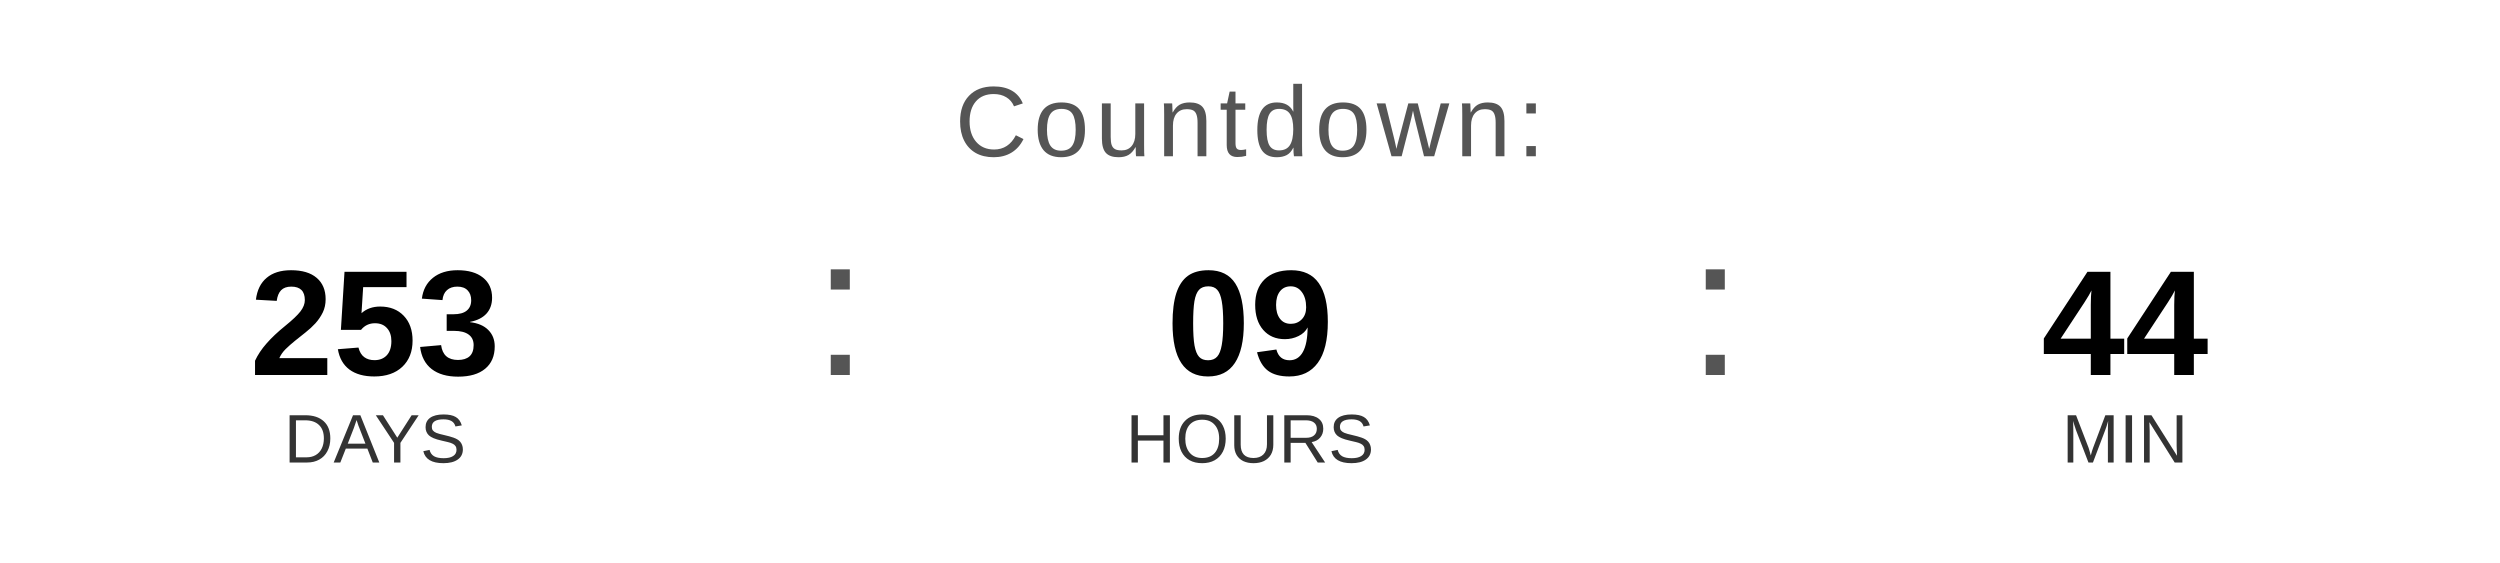
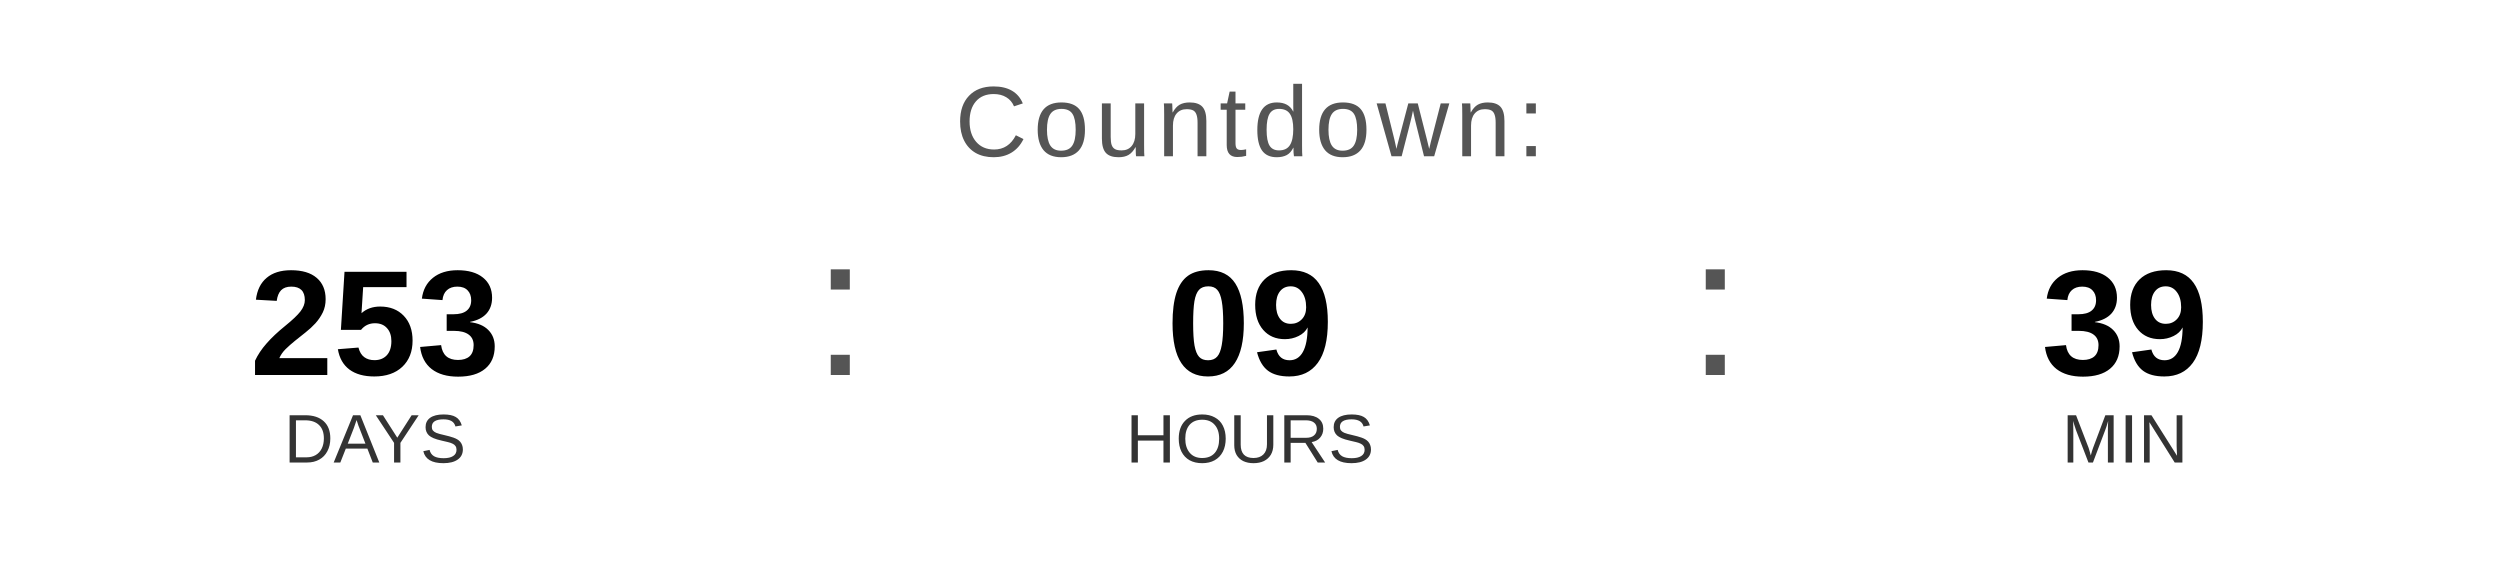
<svg xmlns="http://www.w3.org/2000/svg" width="400" height="90" viewBox="0 0 400 90">
  <text x="200" y="25" font-family="Arial, Helvetica, sans-serif" font-size="16" fill="#555555" text-anchor="middle" letter-spacing="1">
    Countdown:
  </text>
  <text x="60" y="60" font-family="Arial, Helvetica, sans-serif" font-size="24" font-weight="bold" fill="#000000" text-anchor="middle">253</text>
  <text x="60" y="74" font-family="Arial, Helvetica, sans-serif" font-size="11" fill="#333333" text-anchor="middle">DAYS</text>
  <text x="130" y="60" font-family="Arial, sans-serif" font-size="32" fill="#555555">:</text>
  <text x="200" y="60" font-family="Arial, Helvetica, sans-serif" font-size="24" font-weight="bold" fill="#000000" text-anchor="middle">09</text>
  <text x="200" y="74" font-family="Arial, Helvetica, sans-serif" font-size="11" fill="#333333" text-anchor="middle">HOURS</text>
  <text x="270" y="60" font-family="Arial, sans-serif" font-size="32" fill="#555555">:</text>
-   <text x="340" y="60" font-family="Arial, Helvetica, sans-serif" font-size="24" font-weight="bold" fill="#000000" text-anchor="middle">44</text>
+   <text x="340" y="60" font-family="Arial, Helvetica, sans-serif" font-size="24" font-weight="bold" fill="#000000" text-anchor="middle">39</text>
  <text x="340" y="74" font-family="Arial, Helvetica, sans-serif" font-size="11" fill="#333333" text-anchor="middle">MIN</text>
</svg>
